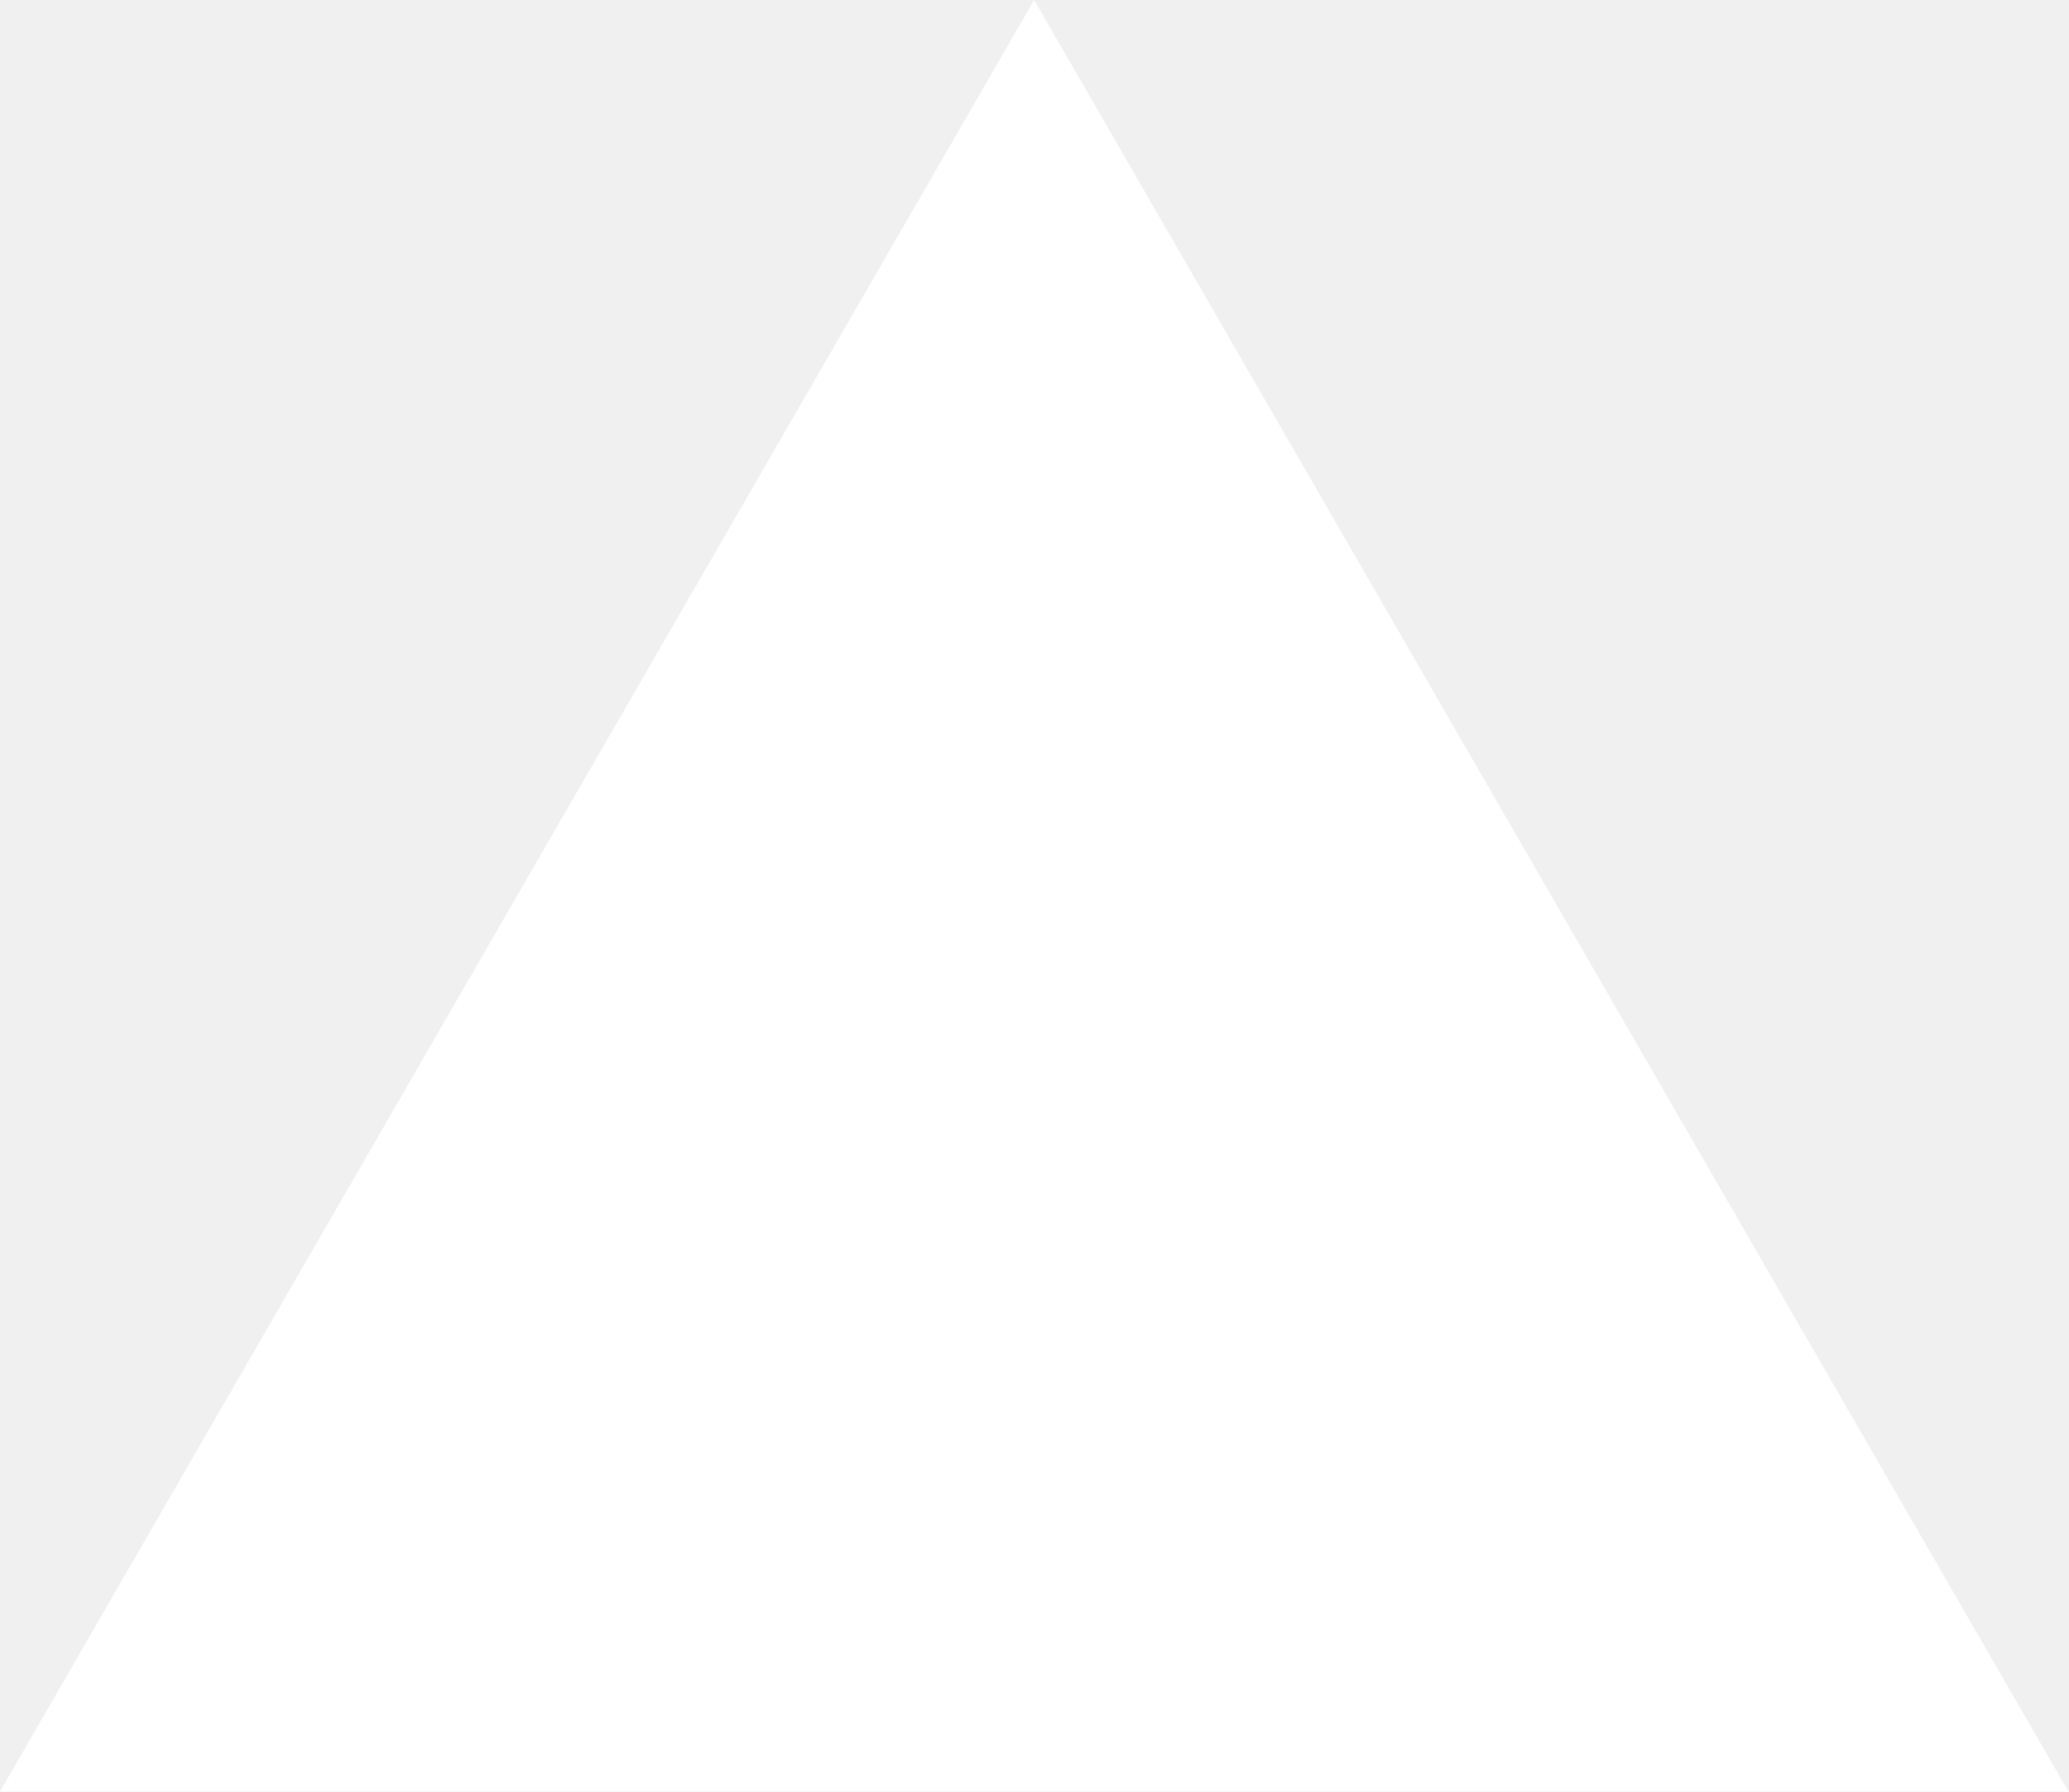
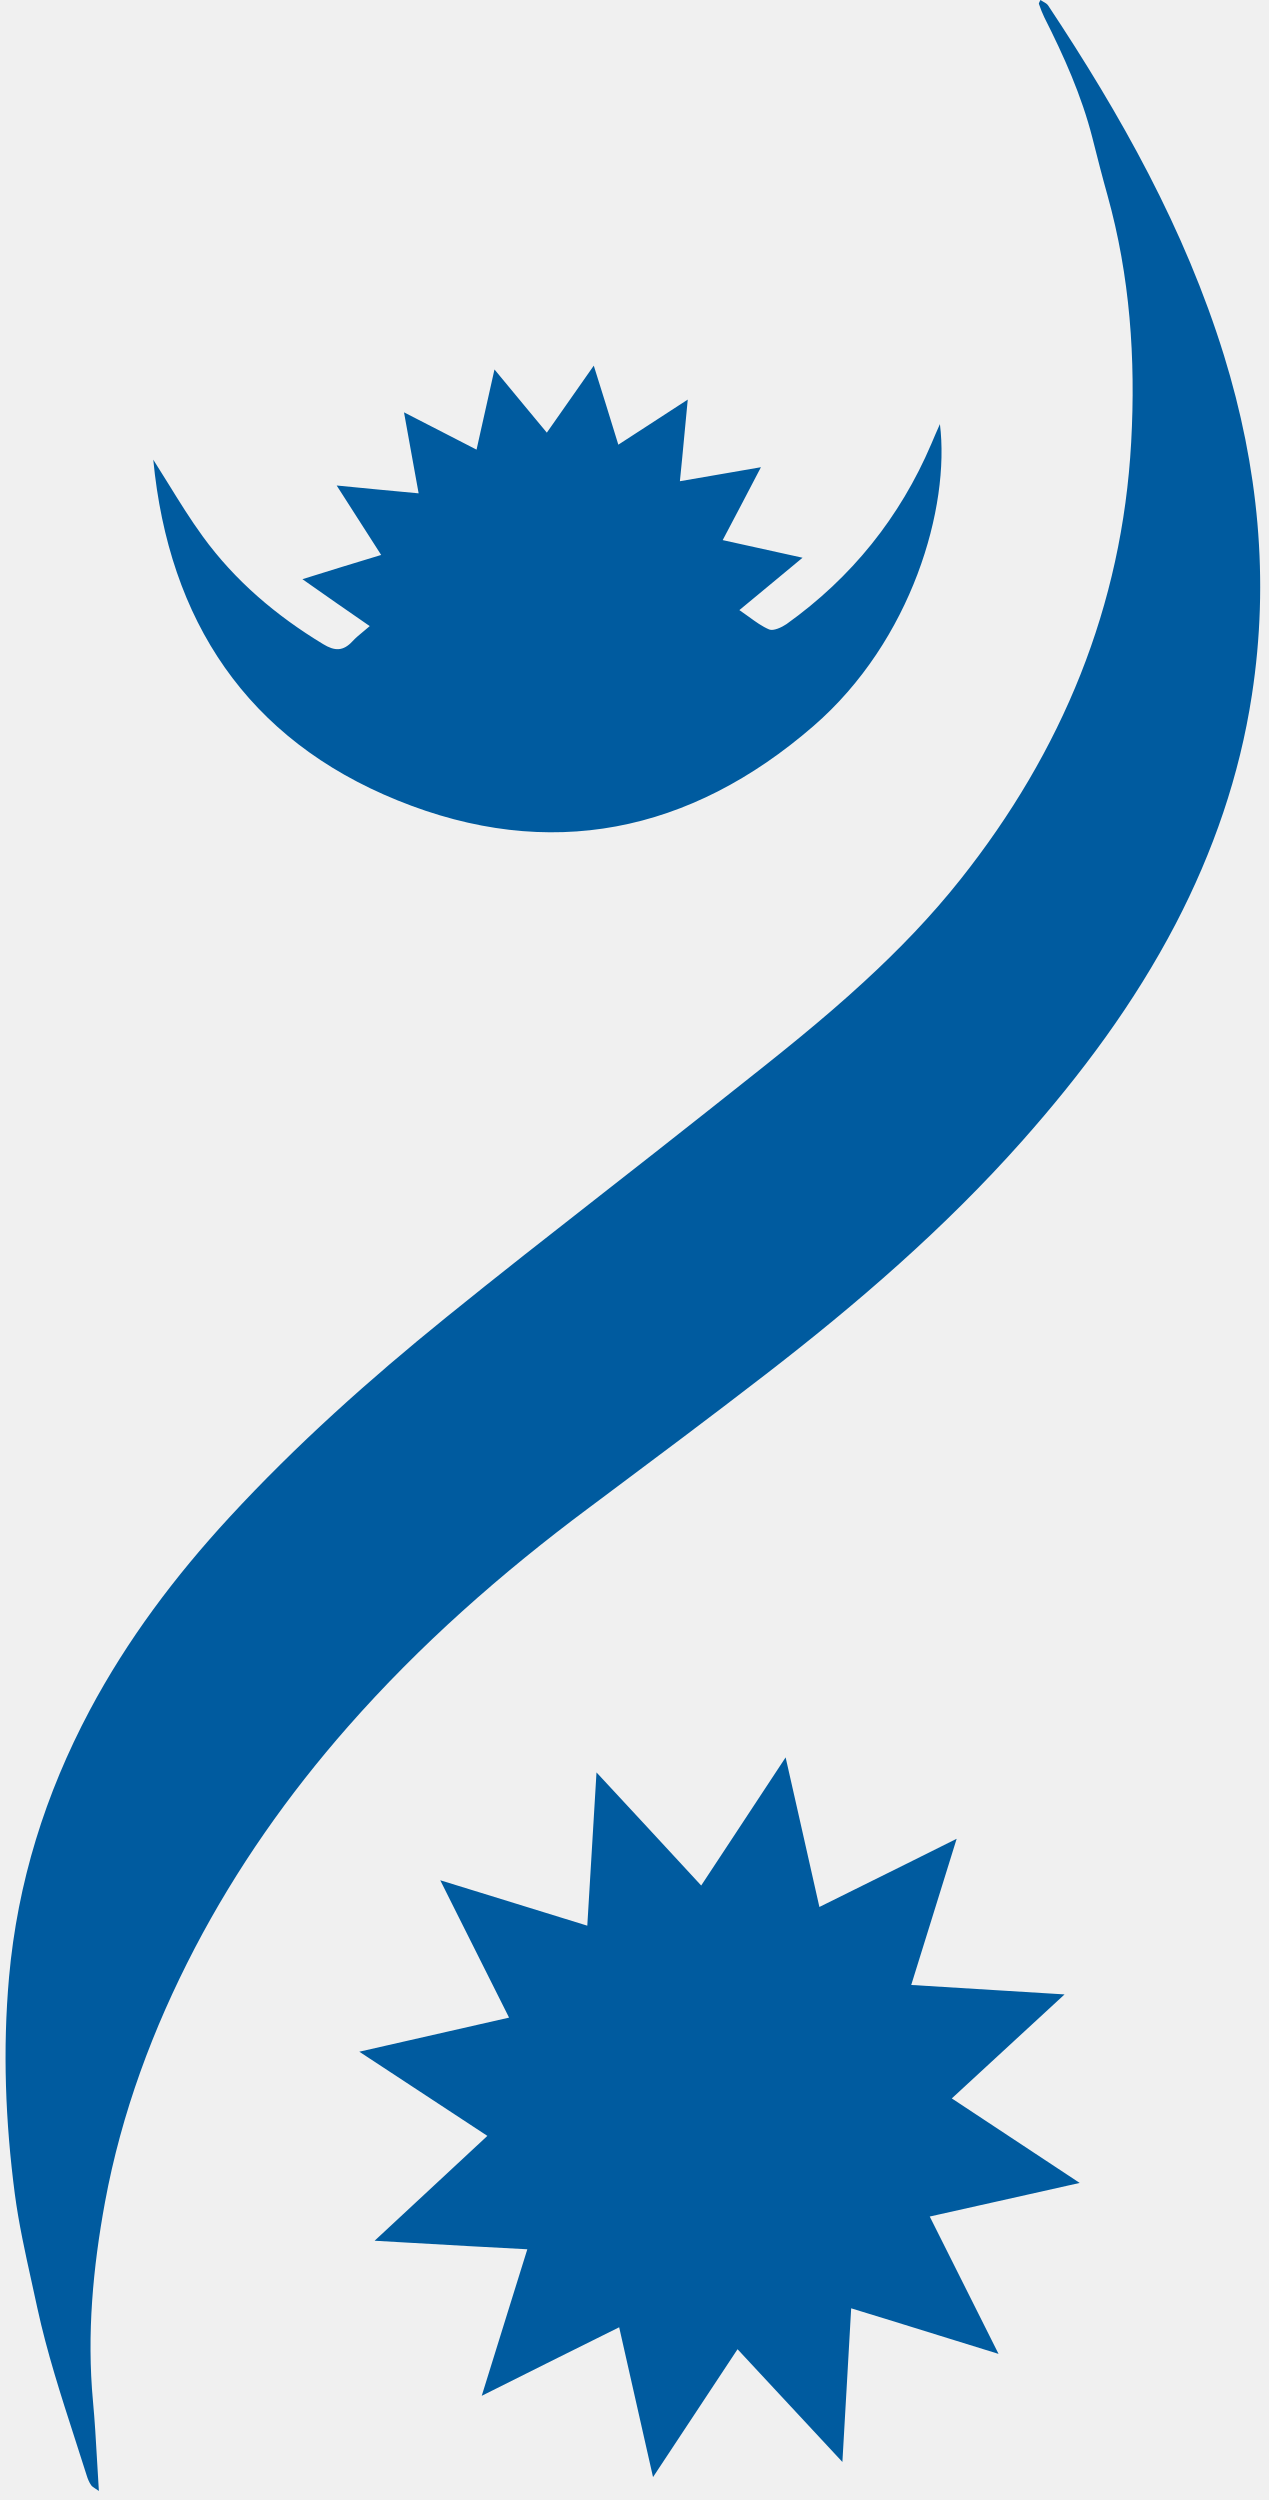
- <svg xmlns="http://www.w3.org/2000/svg" fill="none" viewBox="0 0 1155 1000">
-   <path d="m577.3 0 577.4 1000H0z" fill="#fff" />
+ <svg xmlns="http://www.w3.org/2000/svg" width="104" height="205" viewBox="0 0 104 205" fill="none">
+   <path fill-rule="evenodd" clip-rule="evenodd" d="M85.546 0.14C85.469 0.096 85.389 0.052 85.315 0C85.295 0.043 85.275 0.081 85.257 0.116C85.202 0.221 85.164 0.294 85.207 0.364C85.331 0.725 85.469 1.083 85.634 1.423C87.236 4.597 88.685 7.822 89.572 11.287L89.612 11.444C89.998 12.965 90.386 14.497 90.813 16.011C92.661 22.64 93.134 29.421 92.757 36.252C92.018 49.721 87.097 61.605 78.753 72.117C76.374 75.118 73.701 77.884 70.873 80.483C67.402 83.687 63.704 86.611 60.012 89.53C59.344 90.059 58.675 90.587 58.009 91.117C55.18 93.362 52.337 95.585 49.496 97.807C45.159 101.198 40.824 104.587 36.548 108.052C30.291 113.118 24.281 118.484 18.803 124.428C14.358 129.25 10.447 134.447 7.362 140.239C3.716 147.099 1.437 154.361 0.742 162.123C0.212 168.088 0.443 173.988 1.216 179.913C1.54 182.345 2.069 184.739 2.597 187.132C2.751 187.827 2.904 188.523 3.053 189.219C3.847 192.88 4.998 196.437 6.147 199.99C6.473 200.995 6.798 202 7.114 203.006C7.196 203.271 7.308 203.546 7.472 203.784C7.547 203.892 7.672 203.973 7.842 204.082C7.921 204.134 8.01 204.191 8.108 204.26C8.053 203.414 8.006 202.592 7.96 201.785C7.865 200.105 7.773 198.494 7.622 196.884C7.116 191.402 7.62 185.964 8.61 180.573C9.965 173.255 12.529 166.359 15.964 159.762C19.402 153.178 23.645 147.149 28.524 141.596C34.429 134.878 41.12 128.979 48.297 123.636C48.599 123.41 48.901 123.185 49.204 122.959C53.739 119.571 58.281 116.177 62.763 112.716C70.295 106.901 77.48 100.698 83.807 93.572C88.667 88.094 93.012 82.268 96.403 75.764C99.484 69.842 101.647 63.6 102.654 57C104.111 47.544 103.18 38.269 100.366 29.145C97.154 18.77 91.909 9.427 85.946 0.448C85.858 0.314 85.706 0.229 85.546 0.14ZM12.568 37.693C12.991 38.354 13.405 39.023 13.818 39.692C14.718 41.148 15.619 42.606 16.626 43.987C19.265 47.621 22.641 50.481 26.482 52.809C27.456 53.409 28.148 53.406 28.909 52.58C29.164 52.302 29.463 52.056 29.785 51.791L29.785 51.791C29.958 51.649 30.137 51.501 30.319 51.341C28.497 50.083 26.754 48.874 24.799 47.493C27.077 46.783 29.077 46.161 31.255 45.506C30.618 44.516 30.002 43.553 29.37 42.563L29.369 42.562L29.368 42.561C28.805 41.679 28.227 40.775 27.607 39.811C29.977 40.046 32.036 40.242 34.328 40.454C34.091 39.156 33.865 37.902 33.63 36.597L33.63 36.593L33.629 36.588C33.468 35.696 33.303 34.781 33.128 33.811C34.324 34.42 35.444 34.999 36.556 35.573L36.556 35.573L36.558 35.574C37.393 36.005 38.223 36.434 39.077 36.871C39.218 36.239 39.355 35.622 39.492 35.009L39.492 35.009L39.493 35.007C39.837 33.462 40.175 31.945 40.547 30.296C41.521 31.483 42.437 32.585 43.363 33.699L43.364 33.7C43.85 34.285 44.339 34.872 44.84 35.477C46.123 33.654 47.309 31.964 48.689 29.983C49.398 32.236 50.02 34.236 50.703 36.464C51.776 35.773 52.808 35.1 53.883 34.4L53.884 34.399C54.685 33.877 55.511 33.339 56.396 32.765C56.295 33.782 56.206 34.737 56.118 35.678L56.118 35.679C56.001 36.928 55.887 38.152 55.751 39.46C57.028 39.244 58.254 39.03 59.517 38.81L59.519 38.81C60.447 38.648 61.394 38.483 62.397 38.311C61.304 40.408 60.331 42.27 59.261 44.289C61.434 44.762 63.479 45.216 65.809 45.734C64.588 46.754 63.457 47.689 62.31 48.637C61.757 49.094 61.2 49.553 60.628 50.028C60.901 50.212 61.158 50.398 61.406 50.579L61.407 50.58C61.974 50.993 62.498 51.375 63.079 51.618C63.418 51.758 64.098 51.447 64.497 51.174C69.826 47.362 73.801 42.427 76.371 36.395L76.371 36.395C76.581 35.899 76.791 35.403 77.073 34.776C77.919 41.563 74.786 52.541 66.692 59.546C56.593 68.301 45.024 70.681 32.606 65.633C20.268 60.633 13.836 50.899 12.568 37.693ZM39.318 155.173L39.375 155.19L39.386 155.194C42.348 156.107 45.202 156.986 48.158 157.905C48.386 154.182 48.603 150.538 48.834 146.659L48.835 146.65L48.913 145.339L48.92 145.346C51.888 148.544 54.628 151.497 57.498 154.613C58.475 153.128 59.445 151.658 60.425 150.173L60.435 150.157C61.734 148.189 63.049 146.195 64.421 144.106C64.816 145.862 65.201 147.562 65.584 149.245L65.585 149.25L65.586 149.254C66.123 151.619 66.653 153.953 67.19 156.372C68.121 155.91 69.045 155.452 69.97 154.994C72.741 153.622 75.513 152.249 78.446 150.779C77.761 153.008 77.092 155.151 76.43 157.271L76.43 157.272C75.857 159.106 75.29 160.924 74.721 162.767L87.294 163.542C85.879 164.849 84.509 166.111 83.151 167.362L83.145 167.368L83.136 167.376C81.44 168.938 79.764 170.482 78.047 172.07C81.421 174.29 84.715 176.472 88.262 178.821L88.534 179.001C86.244 179.518 84.046 180.009 81.872 180.495L81.869 180.495L81.857 180.498C79.982 180.917 78.124 181.332 76.239 181.756C78.127 185.531 79.928 189.127 81.881 193.019C80.266 192.521 78.693 192.032 77.14 191.55L77.127 191.546C74.66 190.779 72.245 190.029 69.796 189.282C69.67 191.608 69.537 193.892 69.401 196.228L69.401 196.228L69.4 196.235C69.293 198.07 69.185 199.938 69.076 201.882L69.071 201.876L69.069 201.873C66.101 198.676 63.361 195.724 60.479 192.636C59.463 194.17 58.46 195.69 57.449 197.221L57.446 197.227L57.441 197.234C56.17 199.161 54.886 201.107 53.548 203.123C52.599 198.895 51.712 194.973 50.772 190.836C47.052 192.681 43.415 194.496 39.502 196.457C40.234 194.073 40.949 191.788 41.658 189.518L41.658 189.517L41.66 189.513C42.187 187.826 42.712 186.147 43.24 184.441C40.066 184.279 36.941 184.099 33.688 183.911L33.662 183.91C32.693 183.854 31.714 183.798 30.718 183.741C33.884 180.806 36.873 178.028 39.964 175.143C36.504 172.867 33.136 170.652 29.463 168.24C33.684 167.271 37.626 166.377 41.743 165.444C40.303 162.582 38.888 159.754 37.408 156.795L37.404 156.787C36.976 155.931 36.542 155.063 36.101 154.181C37.194 154.518 38.263 154.848 39.318 155.173Z" fill="#005B9F" />
</svg>
